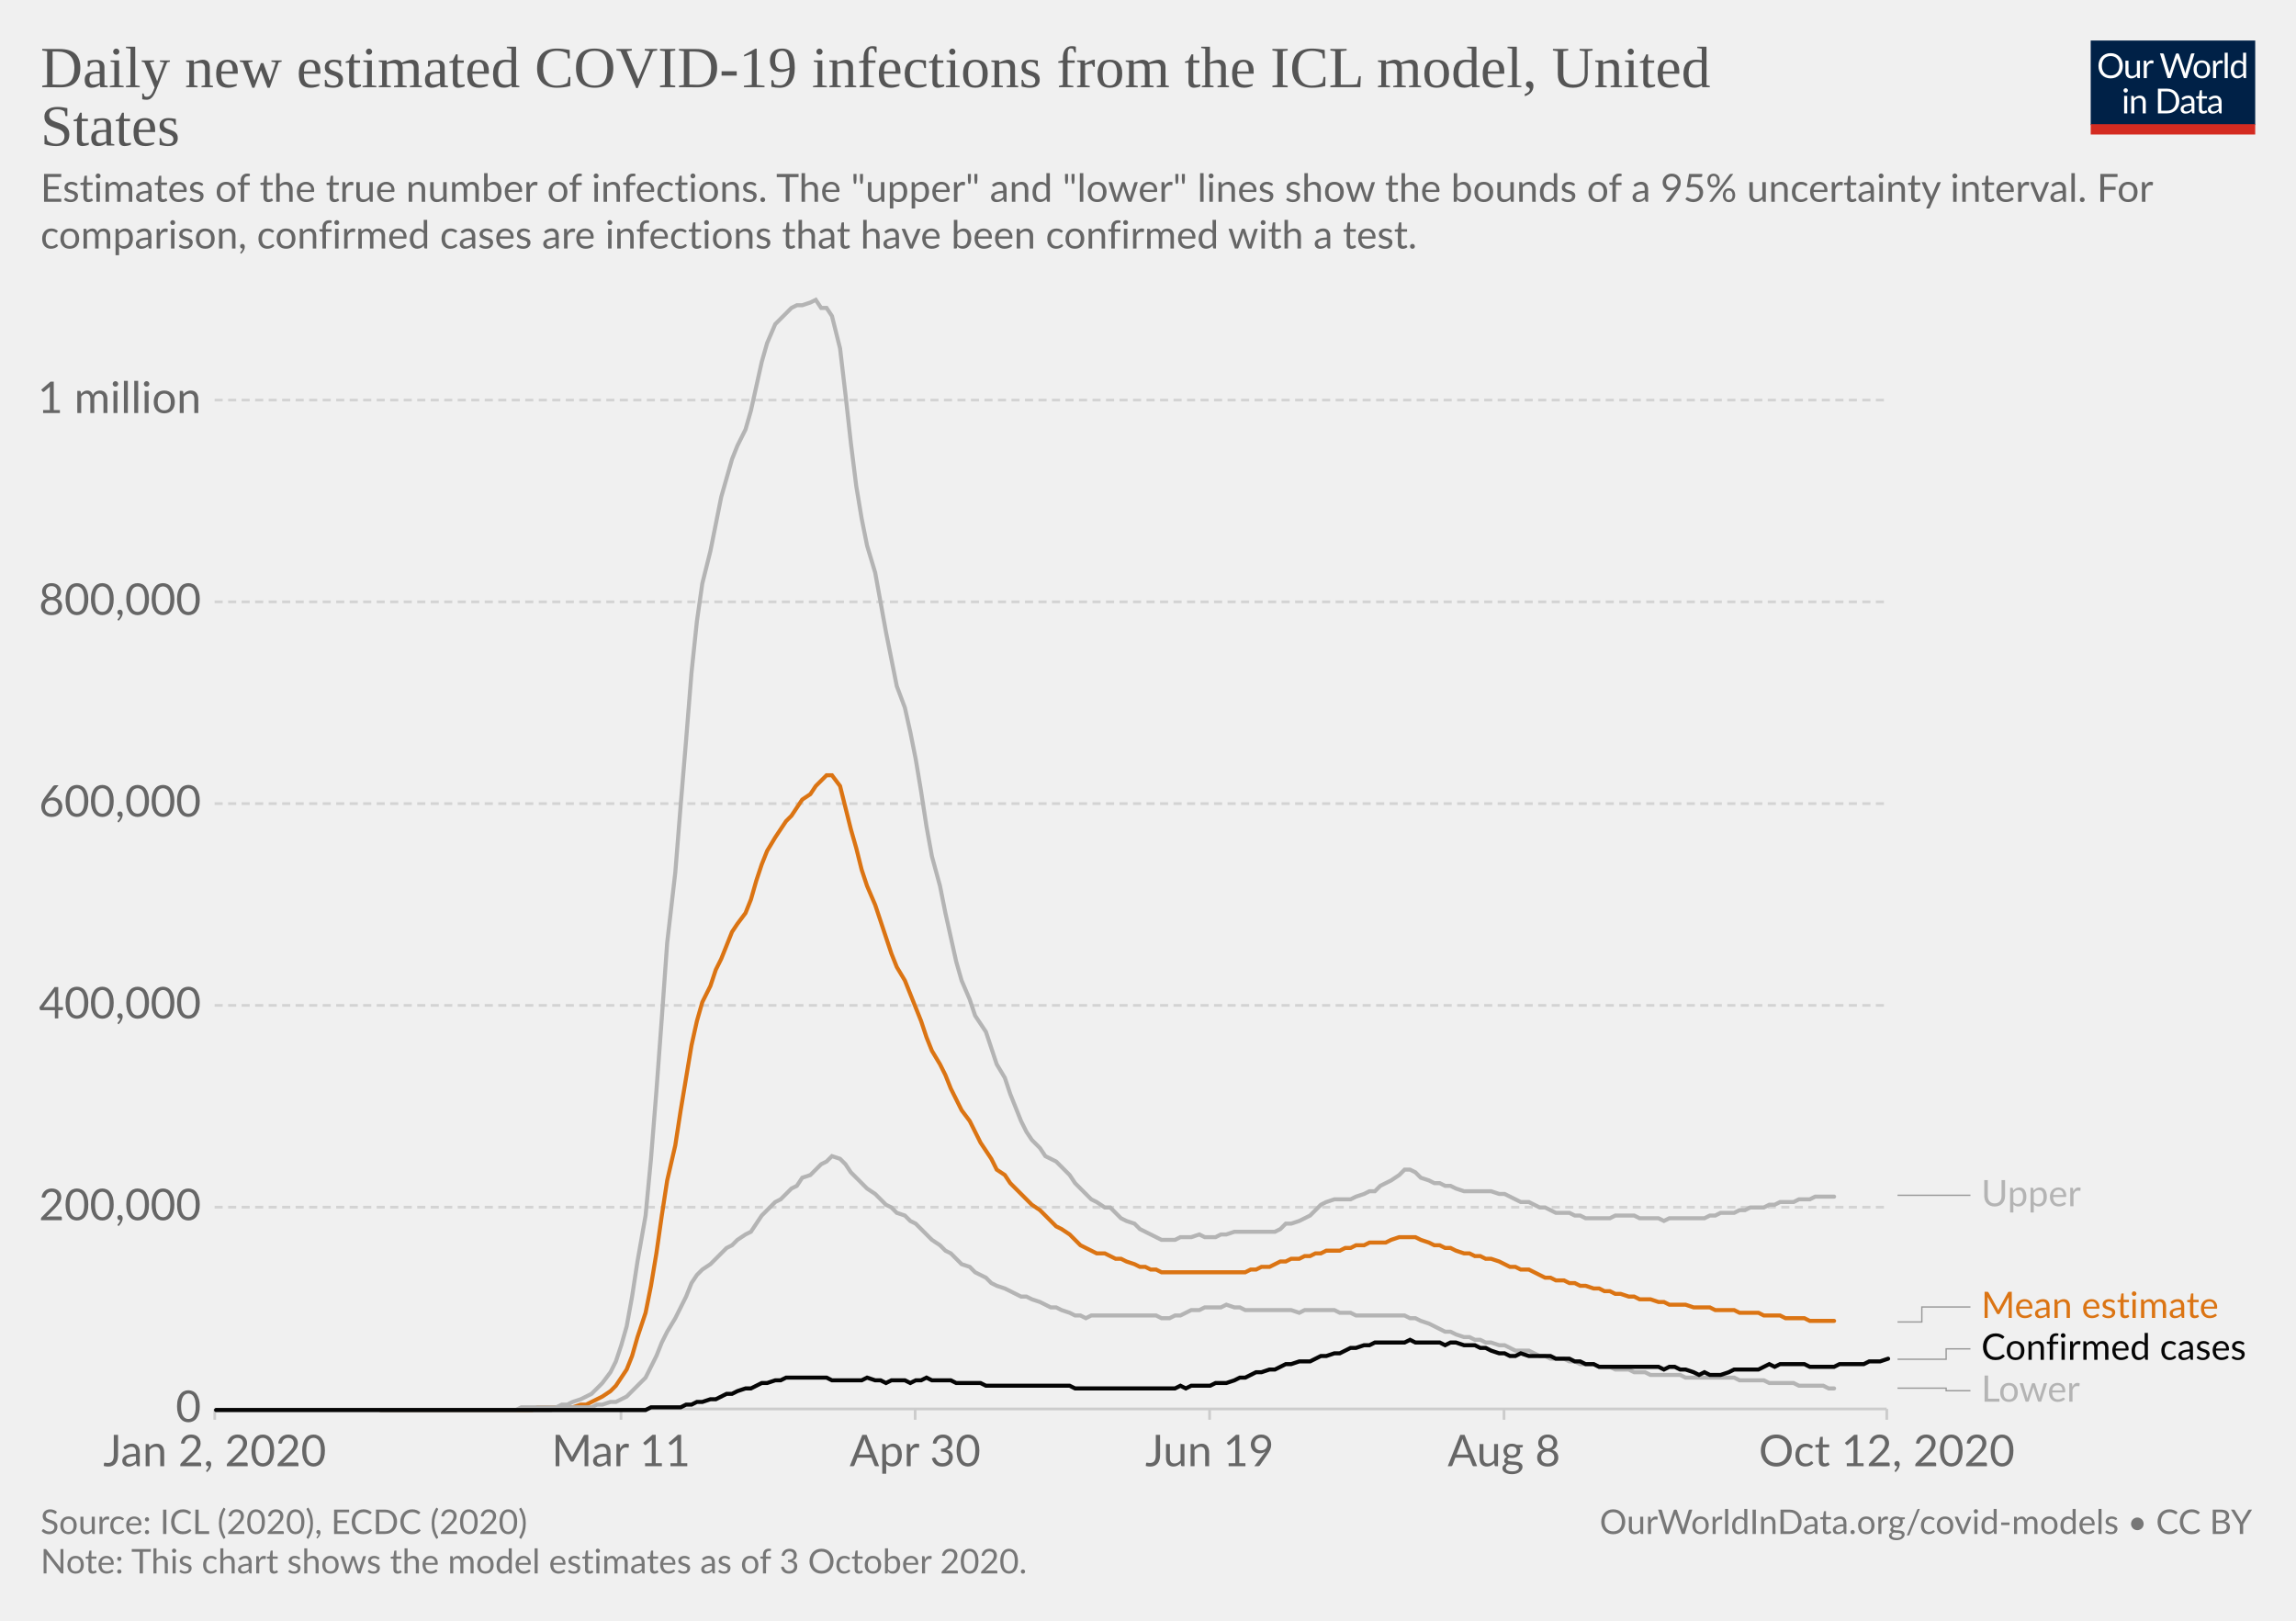
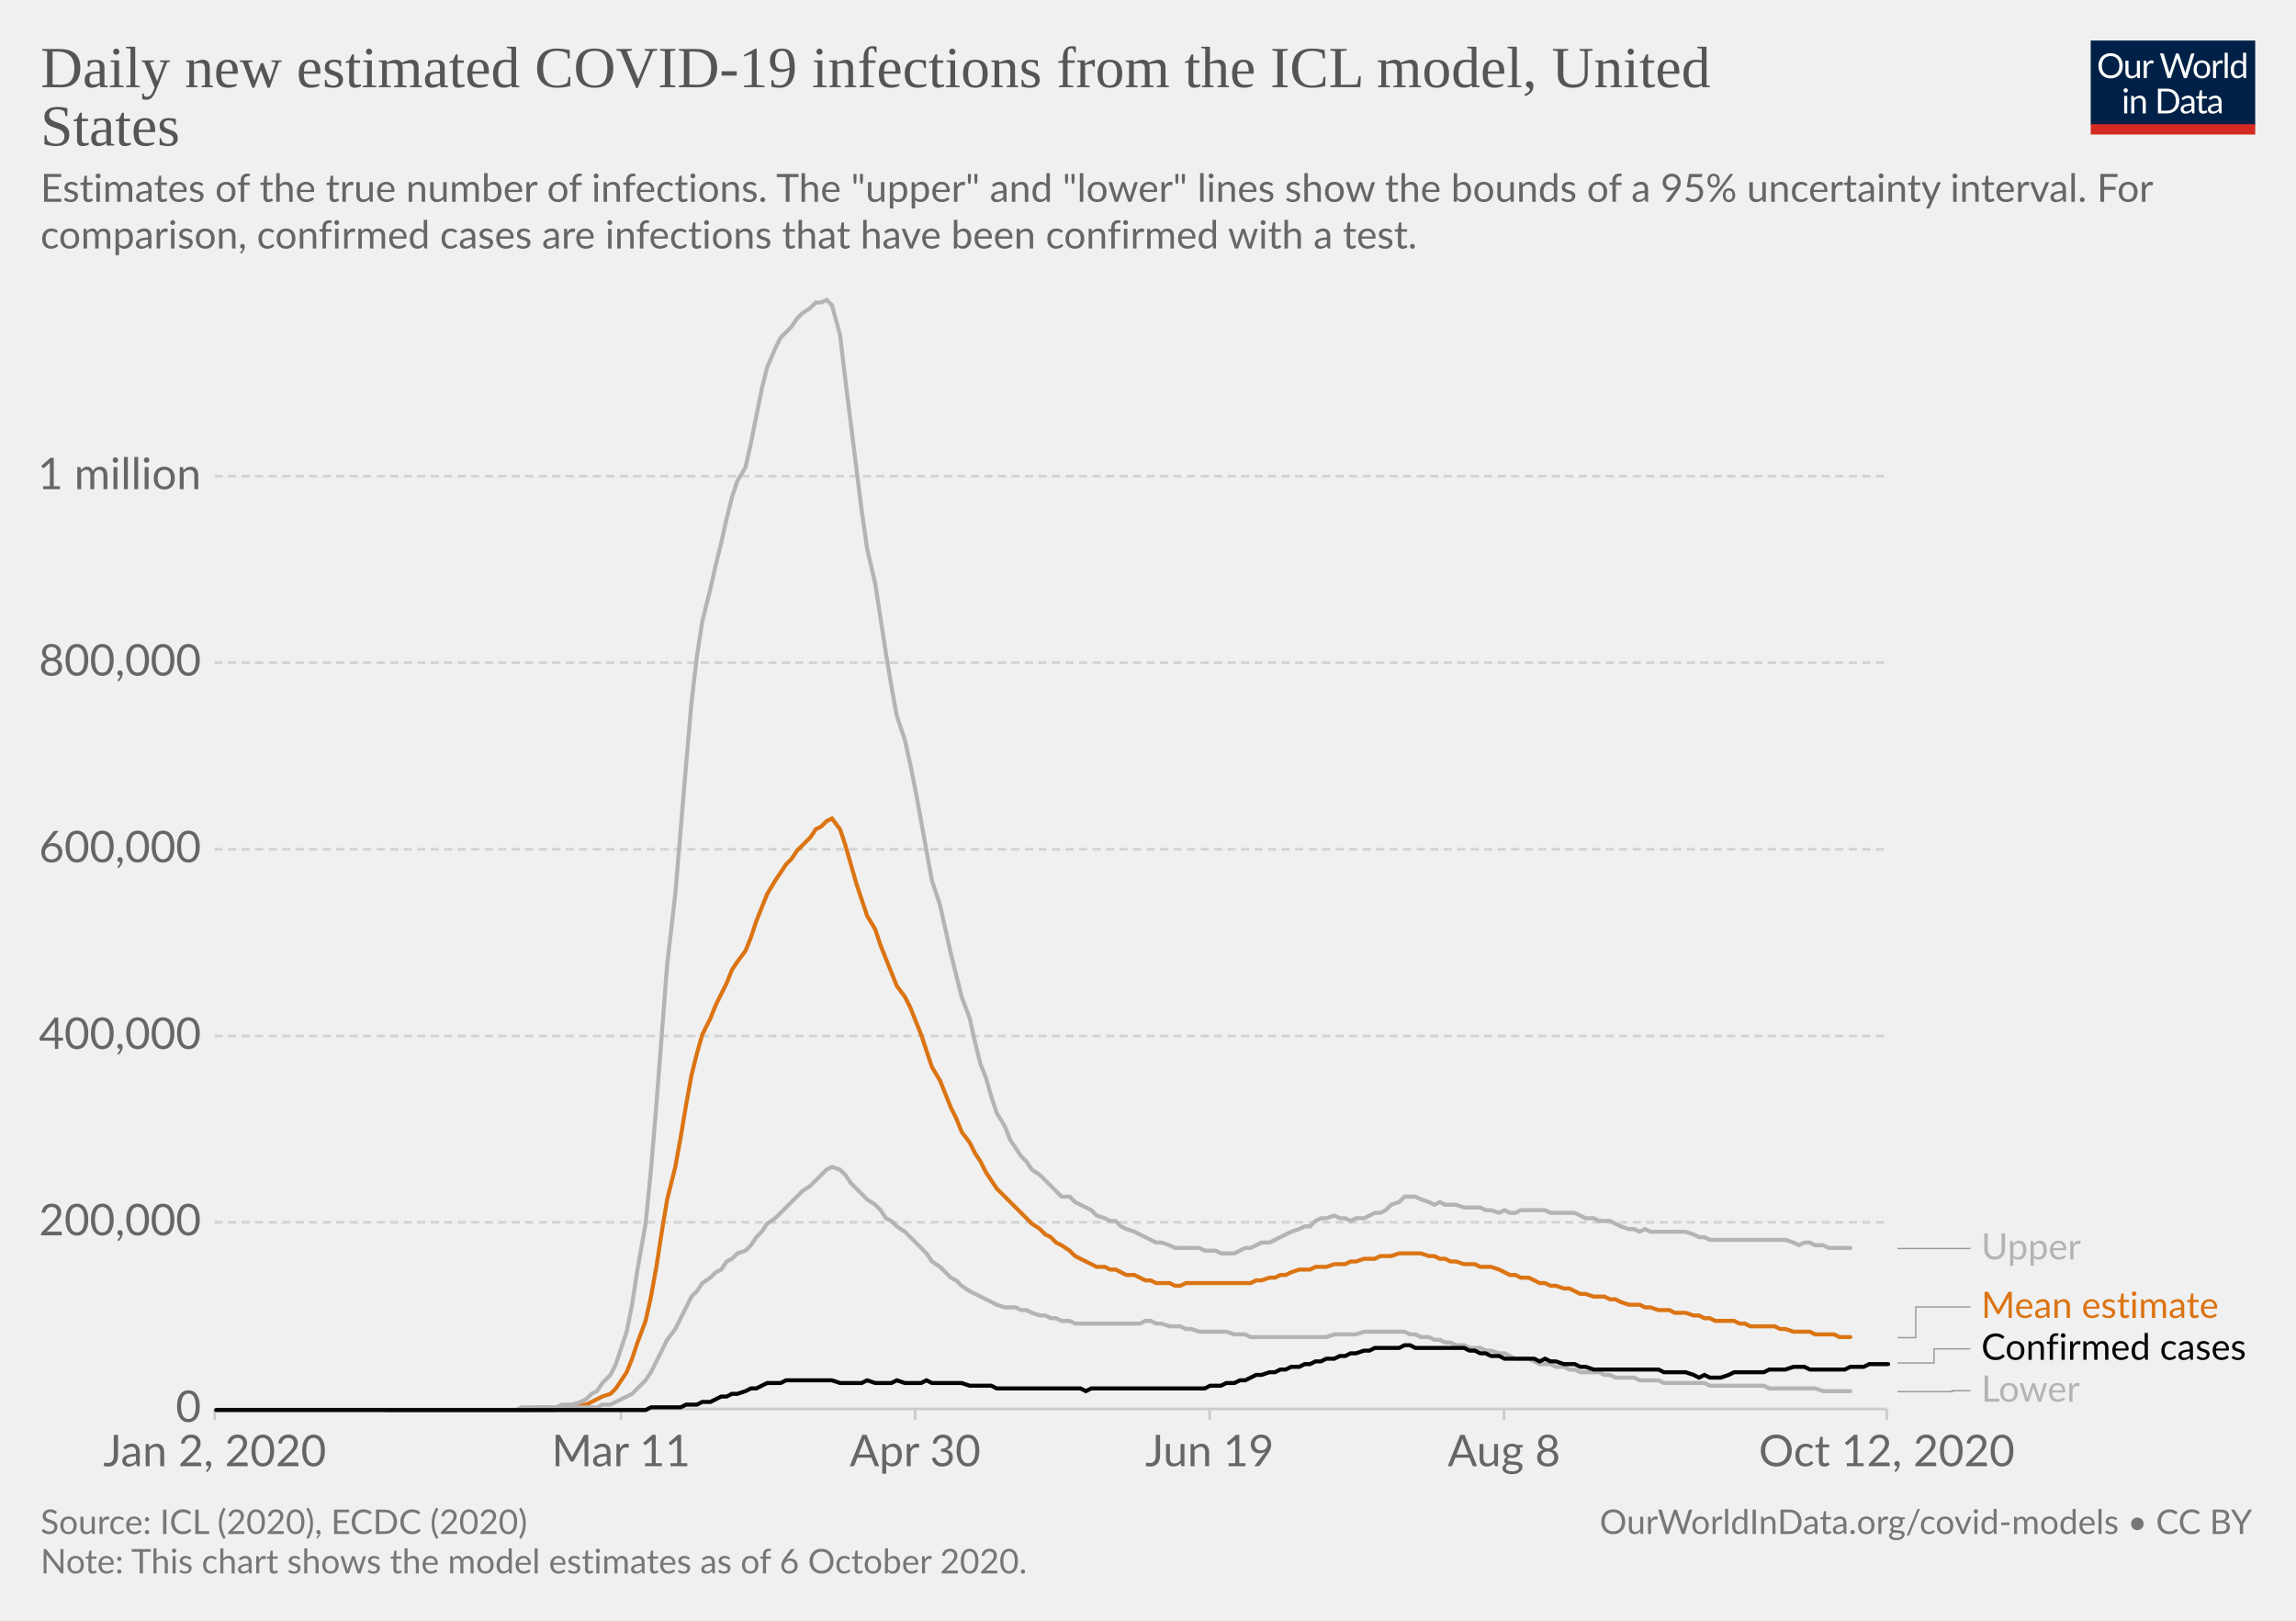
<svg xmlns="http://www.w3.org/2000/svg" version="1.1" style="background-color:#fff;-webkit-font-smoothing:antialiased" width="850" height="600" viewBox="0 0 850 600" font-family="Lato,'Helvetica Neue',Helvetica,Arial,sans-serif" font-size="18" text-rendering="optimizeLegibility">
  <g class="HeaderView">
    <g transform="matrix(.29 0 0 .29 774 15)">
      <svg width="210" height="120" viewBox="0 0 210 120" fill="none">
        <g clip-path="url(#clip0)">
          <path d="M0 0h210v107.89H0V0z" fill="#002147" />
          <path d="M40.98 32.25c0 2.36-.38 4.53-1.12 6.51a14.26 14.26 0 01-8.1 8.4c-1.9.78-4.02 1.17-6.34 1.17a16.6 16.6 0 01-6.33-1.17 14.31 14.31 0 01-8.08-8.4 18.29 18.29 0 01-1.12-6.51c0-2.36.38-4.53 1.12-6.5a14.32 14.32 0 018.07-8.44c1.92-.8 4.03-1.19 6.34-1.19 2.32 0 4.43.4 6.34 1.19 1.92.8 3.56 1.9 4.93 3.34a14.87 14.87 0 013.17 5.1 18.1 18.1 0 011.12 6.5zm-4.38 0c0-1.94-.26-3.68-.8-5.22a10.91 10.91 0 00-2.24-3.89 9.68 9.68 0 00-3.52-2.46 11.95 11.95 0 00-4.62-.86c-1.68 0-3.21.28-4.6.86a9.88 9.88 0 00-3.54 2.46 10.91 10.91 0 00-2.24 3.9c-.53 1.53-.8 3.27-.8 5.2 0 1.94.27 3.68.8 5.22a11.17 11.17 0 002.24 3.9 10.01 10.01 0 003.55 2.44c1.38.56 2.9.83 4.6.83 1.7 0 3.24-.27 4.61-.83a9.8 9.8 0 003.52-2.44 11.17 11.17 0 002.25-3.9c.53-1.54.8-3.28.8-5.21zm26.22-6.54V48H60.5c-.56 0-.9-.27-1.05-.81l-.31-2.4a12.45 12.45 0 01-3.26 2.6c-1.2.64-2.58.96-4.13.96-1.22 0-2.3-.2-3.24-.6a6.52 6.52 0 01-2.33-1.7 7.37 7.37 0 01-1.43-2.67c-.3-1.04-.46-2.2-.46-3.45V25.7h3.91v14.22c0 1.68.38 2.99 1.15 3.91.77.93 1.96 1.39 3.54 1.39 1.16 0 2.24-.27 3.23-.82a10.42 10.42 0 002.8-2.28V25.7h3.91zm8.61 4.47a9.94 9.94 0 012.6-3.56 5.64 5.64 0 013.76-1.3c.47 0 .92.05 1.34.15.44.1.83.27 1.17.49l-.3 2.92c-.09.37-.3.55-.66.55-.2 0-.5-.04-.9-.13a6.21 6.21 0 00-3.24.18c-.54.2-1.03.5-1.47.92-.42.4-.81.9-1.17 1.5-.33.58-.64 1.26-.92 2.02V48H67.7V25.71h2.25c.42 0 .72.08.88.25.16.16.27.44.33.83l.26 3.39zm61.16-13.7L122.75 48h-3.82l-7.99-24.05a21.95 21.95 0 01-.42-1.58 38.36 38.36 0 01-.44 1.58L102.05 48h-3.83L88.4 16.47h3.54c.38 0 .7.1.95.29.26.2.43.43.5.73l6.52 21.9c.1.4.2.83.28 1.28.1.46.2.94.29 1.46l.3-1.46c.12-.47.25-.9.38-1.27l7.41-21.91c.1-.25.26-.48.51-.69.27-.22.58-.33.95-.33h1.23c.38 0 .69.1.92.29.24.2.41.43.53.73l7.4 21.9a28.4 28.4 0 01.68 2.62 29.52 29.52 0 01.52-2.61l6.54-21.91c.07-.27.23-.5.48-.7.27-.21.58-.32.95-.32h3.32zm9.35 8.88c1.63 0 3.1.27 4.4.82a9.43 9.43 0 015.46 5.94c.5 1.4.74 2.98.74 4.73 0 1.76-.25 3.34-.74 4.75a9.43 9.43 0 01-5.46 5.92c-1.3.52-2.77.79-4.4.79-1.64 0-3.12-.27-4.44-.8a9.42 9.42 0 01-3.35-2.3c-.92-1-1.63-2.2-2.13-3.61-.49-1.41-.73-3-.73-4.75s.24-3.33.73-4.73c.5-1.43 1.2-2.64 2.13-3.63a9.4 9.4 0 013.35-2.31c1.32-.55 2.8-.82 4.44-.82zm0 19.89c2.2 0 3.84-.73 4.93-2.2 1.08-1.48 1.63-3.54 1.63-6.18 0-2.66-.55-4.72-1.63-6.2-1.09-1.49-2.73-2.23-4.93-2.23-1.12 0-2.09.2-2.93.57a5.7 5.7 0 00-2.06 1.65 7.5 7.5 0 00-1.24 2.67c-.26 1.04-.4 2.22-.4 3.54 0 2.64.55 4.7 1.64 6.18 1.1 1.47 2.76 2.2 4.99 2.2zm17.97-15.07a9.94 9.94 0 012.6-3.56 5.64 5.64 0 013.76-1.3c.47 0 .91.05 1.34.15.44.1.83.27 1.16.49l-.28 2.92c-.09.37-.31.55-.66.55-.2 0-.5-.04-.9-.13a6.2 6.2 0 00-3.24.18c-.54.2-1.03.5-1.47.92-.43.4-.82.9-1.17 1.5a13.1 13.1 0 00-.92 2.02V48h-3.94V25.71h2.24c.43 0 .72.08.88.25.17.16.28.44.33.83l.27 3.39zm15.04-14.59V48h-3.92V15.6h3.92zm19.55 15.43a6.22 6.22 0 00-2.38-2.05 6.7 6.7 0 00-2.86-.6c-2.07 0-3.66.75-4.77 2.23-1.12 1.48-1.68 3.6-1.68 6.33 0 1.46.13 2.7.38 3.74a7.29 7.29 0 001.1 2.56 4.35 4.35 0 001.78 1.45c.7.3 1.5.46 2.4.46 1.29 0 2.41-.3 3.36-.88a9.6 9.6 0 002.67-2.49V31.02zm3.91-15.43V48h-2.33c-.56 0-.9-.27-1.06-.81l-.35-2.71a12.13 12.13 0 01-3.25 2.77 8.28 8.28 0 01-4.23 1.06 7.31 7.31 0 01-6.14-2.9c-.73-.96-1.3-2.15-1.69-3.57a18.35 18.35 0 01.07-9.48 11.29 11.29 0 011.89-3.7 8.7 8.7 0 017.06-3.34 7.96 7.96 0 016.12 2.62V15.59h3.91zM46.61 70.71V93H42.7V70.71h3.91zm.84-7c0 .39-.08.75-.24 1.09a2.81 2.81 0 01-1.52 1.47 2.67 2.67 0 01-2.16 0 2.9 2.9 0 01-1.45-1.47 2.67 2.67 0 010-2.16c.15-.35.35-.65.6-.9.25-.27.53-.47.85-.62a2.67 2.67 0 012.16 0c.35.15.65.35.9.62.27.25.47.55.62.9.16.34.24.7.24 1.08zm7.97 10.24c.49-.54 1-1.04 1.54-1.48a9.85 9.85 0 013.66-1.84 8.96 8.96 0 015.43.35c.94.4 1.72.97 2.33 1.71a7.36 7.36 0 011.43 2.67c.32 1.04.49 2.19.49 3.45V93h-3.94V78.81c0-1.69-.4-3-1.17-3.92-.76-.93-1.93-1.4-3.5-1.4a6.6 6.6 0 00-3.25.83c-1 .56-1.92 1.31-2.77 2.27V93h-3.94V70.71h2.35c.56 0 .9.28 1.04.82l.3 2.42zm57.7 3.3c0 2.36-.37 4.5-1.11 6.44a14.3 14.3 0 01-3.17 4.98 14.1 14.1 0 01-4.93 3.2c-1.9.76-4.02 1.13-6.33 1.13H85.8V61.47h11.77c2.31 0 4.42.39 6.33 1.15a13.8 13.8 0 018.1 8.18 17.75 17.75 0 011.12 6.45zm-4.37 0c0-1.94-.26-3.67-.8-5.2a10.94 10.94 0 00-2.23-3.87 9.57 9.57 0 00-3.53-2.42 12.23 12.23 0 00-4.61-.83h-7.5v24.62h7.5c1.7 0 3.24-.28 4.61-.84a9.7 9.7 0 003.53-2.4 10.94 10.94 0 002.24-3.87c.53-1.53.8-3.26.8-5.2zm19.8 5.72c-1.8.06-3.34.2-4.62.44-1.26.22-2.3.51-3.1.88-.8.36-1.37.8-1.74 1.3-.35.5-.53 1.05-.53 1.67 0 .58.1 1.1.3 1.52a3 3 0 00.76 1.05c.34.27.73.46 1.17.6.45.11.94.17 1.45.17a7.28 7.28 0 003.5-.81 11.95 11.95 0 002.82-2.2v-4.62zm-12.65-9.11a12.73 12.73 0 013.98-2.66c1.43-.59 3-.88 4.73-.88 1.25 0 2.36.2 3.33.61a6.81 6.81 0 013.94 4.38c.33 1.04.5 2.19.5 3.43V93h-1.74a1.8 1.8 0 01-.88-.18c-.2-.13-.36-.38-.48-.74l-.44-2.12c-.59.55-1.16 1.03-1.72 1.46a9.48 9.48 0 01-3.74 1.7c-.69.15-1.46.23-2.3.23-.87 0-1.69-.12-2.45-.35a5.34 5.34 0 01-3.34-2.93 6.64 6.64 0 01-.49-2.64c0-.88.25-1.72.73-2.53a6.33 6.33 0 012.35-2.17c1.09-.63 2.5-1.15 4.25-1.54 1.75-.41 3.89-.65 6.42-.7v-1.75c0-1.73-.37-3.03-1.12-3.91-.75-.9-1.84-1.34-3.28-1.34-.97 0-1.78.12-2.44.37-.64.23-1.2.5-1.7.81l-1.23.82c-.33.23-.67.35-1 .35-.27 0-.5-.07-.69-.2a2.1 2.1 0 01-.48-.53l-.7-1.25zm27.67 19.5c-1.76 0-3.12-.5-4.07-1.48-.94-.98-1.41-2.4-1.41-4.25V74h-2.68a.9.9 0 01-.6-.2c-.16-.14-.24-.36-.24-.66v-1.56l3.65-.46.9-6.89a.9.9 0 01.29-.52.88.88 0 01.62-.22H142v7.67h6.44V74H142v13.38c0 .94.22 1.63.68 2.09.45.45 1.04.68 1.76.68a3.21 3.21 0 001.85-.53l.55-.35c.16-.12.3-.18.41-.18.2 0 .4.13.55.38l1.15 1.87a7.45 7.45 0 01-2.44 1.5c-.96.35-1.94.52-2.95.52zm19.68-10.4c-1.8.07-3.34.21-4.62.45-1.26.22-2.3.51-3.1.88-.8.36-1.37.8-1.74 1.3-.35.5-.53 1.05-.53 1.67 0 .58.1 1.1.3 1.52.18.42.44.77.76 1.05.34.27.73.46 1.17.6.45.11.94.17 1.45.17a7.3 7.3 0 003.5-.81 12.04 12.04 0 002.82-2.2v-4.62zm-12.65-9.1a12.72 12.72 0 013.99-2.66c1.42-.59 3-.88 4.72-.88 1.25 0 2.36.2 3.33.61a6.81 6.81 0 013.94 4.38c.33 1.04.5 2.19.5 3.43V93h-1.74a1.8 1.8 0 01-.88-.18c-.2-.13-.36-.38-.48-.74l-.44-2.12c-.59.55-1.16 1.03-1.72 1.46a9.48 9.48 0 01-3.74 1.7c-.69.15-1.46.23-2.3.23-.87 0-1.69-.12-2.45-.35a5.33 5.33 0 01-3.34-2.93 6.62 6.62 0 01-.49-2.64c0-.88.25-1.72.73-2.53a6.33 6.33 0 012.35-2.17c1.09-.63 2.5-1.15 4.25-1.54a31.2 31.2 0 016.42-.7v-1.75c0-1.73-.37-3.03-1.12-3.91-.75-.9-1.84-1.34-3.28-1.34-.97 0-1.78.12-2.44.37-.64.23-1.2.5-1.7.81-.46.3-.87.57-1.22.82-.34.23-.68.35-1.02.35-.26 0-.49-.07-.68-.2a1.88 1.88 0 01-.48-.53l-.7-1.25z" fill="#fff" />
          <path fill="#D42B21" d="M0 106.79h210V120H0z" />
        </g>
        <defs>
          <clipPath id="clip0">
            <path fill="#fff" d="M0 0h210v120H0z" />
          </clipPath>
        </defs>
      </svg>
    </g>
    <a href="https://ourworldindata.org/grapher/daily-new-estimated-covid-19-infections-icl-model?tab=chart&amp;stackMode=absolute&amp;region=World" target="_blank" rel="noopener" font-family="&quot;Playfair Display&quot;,Georgia,&quot;Times New Roman&quot;,serif">
      <text font-size="21.6" x="15" y="32.3" fill="#555">
        <tspan x="15" y="32.28">Daily new estimated COVID-19 infections from the ICL model, United</tspan>
        <tspan x="15" y="53.88">States</tspan>
      </text>
    </a>
    <text font-size="14.4" x="15" y="74.7" fill="#666">
      <tspan x="15" y="74.72">Estimates of the true number of infections. The "upper" and "lower" lines show the bounds of a 95% uncertainty interval. For</tspan>
      <tspan x="15" y="92">comparison, confirmed cases are infections that have been confirmed with a test.</tspan>
    </text>
  </g>
  <g class="LineChart">
    <defs>
      <clipPath id="a">
        <path d="M69.45 0h830v863.2h-830z" />
      </clipPath>
    </defs>
    <g class="DualAxisView">
      <g class="HorizontalAxis">
        <path stroke="#ccc" d="M79.5 521.6v4M229.9 521.6v4M338.8 521.6v4M447.8 521.6v4M556.8 521.6v4M698.5 521.6v4" />
        <text x="79.5" y="542.8" fill="#666" text-anchor="middle" font-size="16.2">Jan 2, 2020</text>
        <text x="229.9" y="542.8" fill="#666" text-anchor="middle" font-size="16.2">Mar 11</text>
        <text x="338.8" y="542.8" fill="#666" text-anchor="middle" font-size="16.2">Apr 30</text>
        <text x="447.8" y="542.8" fill="#666" text-anchor="middle" font-size="16.2">Jun 19</text>
        <text x="556.8" y="542.8" fill="#666" text-anchor="middle" font-size="16.2">Aug 8</text>
        <text x="698.5" y="542.8" fill="#666" text-anchor="middle" font-size="16.2">Oct 12, 2020</text>
      </g>
      <g class="VerticalAxis" fill="#666" dominant-baseline="middle" text-anchor="end" font-size="16.2">
        <text x="74.45" y="521.6">0</text>
-         <text x="74.45" y="446.9">200,000</text>
-         <text x="74.45" y="372.2">400,000</text>
-         <text x="74.45" y="297.5">600,000</text>
-         <text x="74.45" y="222.8">800,000</text>
-         <text x="74.45" y="148.1">1 million</text>
+         <text x="74.45" y="452.5">200,000</text>
+         <text x="74.45" y="383.5">400,000</text>
+         <text x="74.45" y="314.4">600,000</text>
+         <text x="74.45" y="245.3">800,000</text>
+         <text x="74.45" y="176.3">1 million</text>
      </g>
      <g class="AxisGridLines horizontalLines">
        <path stroke="#ccc" d="M79.45 521.6h619.03" />
-         <path stroke="#d3d3d3" stroke-dasharray="3,2" d="M79.45 446.9h619.03M79.45 372.2h619.03M79.45 297.5h619.03M79.45 222.8h619.03M79.45 148.1h619.03" />
+         <path stroke="#d3d3d3" stroke-dasharray="3,2" d="M79.45 452.5h619.03M79.45 383.5h619.03M79.45 314.4h619.03M79.45 245.3h619.03M79.45 176.3h619.03" />
      </g>
    </g>
    <g clip-path="url(#a)">
      <g class="LineLabels" cursor="default">
        <g class="legendMark">
          <g class="indicator">
-             <path d="M702.48 442.5h13.5v0h13.5" stroke="#999" stroke-width=".5" fill="none" />
+             <path d="M702.48 462.2h13.5v0h13.5" stroke="#999" stroke-width=".5" fill="none" />
          </g>
-           <text font-size="13.5" x="733.5" y="446.6" fill="#b4b4b4">
-             <tspan x="733.48" y="446.55">Upper</tspan>
+           <text font-size="13.5" x="733.5" y="466.3" fill="#b4b4b4">
+             <tspan x="733.48" y="466.25">Upper</tspan>
          </text>
        </g>
        <g class="legendMark">
          <g class="indicator">
-             <path d="M702.48 489.4h9v-5.55h18" stroke="#999" stroke-width=".5" fill="none" />
+             <path d="M702.48 495.2h6.75v-11.35h20.25" stroke="#999" stroke-width=".5" fill="none" />
          </g>
          <text font-size="13.5" x="733.5" y="487.9" fill="#db7413">
            <tspan x="733.48" y="487.9">Mean estimate</tspan>
          </text>
        </g>
        <g class="legendMark">
          <g class="indicator">
-             <path d="M702.48 503.2h18v-3.85h9" stroke="#999" stroke-width=".5" fill="none" />
+             <path d="M702.48 504.6h13.5v-5.25h13.5" stroke="#999" stroke-width=".5" fill="none" />
          </g>
          <text font-size="13.5" x="733.5" y="503.4" fill="#050505">
            <tspan x="733.48" y="503.4">Confirmed cases</tspan>
          </text>
        </g>
        <g class="legendMark">
          <g class="indicator">
-             <path d="M702.48 513.9h18v.95h9" stroke="#999" stroke-width=".5" fill="none" />
+             <path d="M702.48 515.2h20.25v-.35h6.75" stroke="#999" stroke-width=".5" fill="none" />
          </g>
          <text font-size="13.5" x="733.5" y="518.9" fill="#b4b4b4">
            <tspan x="733.48" y="518.9">Lower</tspan>
          </text>
        </g>
      </g>
      <g class="Lines">
        <g class="key-United-States_0">
-           <path stroke="#db7413" stroke-linecap="round" d="M141 522h56l2-1h13l3-1h2l2-1 2-1 2-1 3-2 2-2 2-3 2-3 2-5 2-7 3-9 2-10 2-12 2-14 2-13 3-13 2-13 2-12 2-12 2-9 2-7 3-6 2-6 2-4 2-5 2-5 2-3 3-4 2-5 2-7 2-6 2-5 3-5 2-3 2-3 2-2 2-3 2-3 3-2 2-3 2-2 2-2h2l3 4 2 8 2 8 2 7 2 8 2 6 3 7 2 6 2 6 2 6 2 5 3 5 2 5 2 5 2 5 2 6 2 5 3 5 2 4 2 5 2 4 2 4 3 4 2 4 2 4 2 3 2 3 2 4 3 2 2 3 2 2 2 2 2 2 2 2 3 2 2 2 2 2 2 2 2 1 3 2 2 2 2 2 2 1 2 1 2 1h3l2 1 2 1h2l2 1 3 1 2 1h2l2 1h2l2 1h31l2-1h2l2-1h3l2-1 2-1h2l2-1h3l2-1h2l2-1h2l2-1h5l2-1h2l2-1h3l2-1h6l2-1 3-1h6l2 1 3 1 2 1h2l2 1h2l2 1 3 1h2l2 1h2l2 1h2l3 1 2 1 2 1h2l2 1h3l2 1 2 1 2 1h2l2 1h3l2 1h2l2 1h2l3 1h2l2 1h2l2 1h2l3 1h2l2 1h4l3 1h2l2 1h6l3 1h6l2 1h7l2 1h7l2 1h6l2 1h7l2 1h9" fill="none" stroke-width="1.5" />
+           <path stroke="#db7413" stroke-linecap="round" d="M143 522h54l2-1h13l3-1h2l2-1 2-1 2-1 3-1 2-2 2-3 2-3 2-5 2-6 3-8 2-9 2-11 2-13 2-12 3-12 2-11 2-12 2-11 2-8 2-7 3-6 2-5 2-4 2-4 2-5 2-3 3-4 2-5 2-6 2-5 2-5 3-5 2-3 2-3 2-2 2-3 2-2 3-3 2-3 2-1 2-2 2-1 3 4 2 6 2 7 2 7 2 6 2 6 3 5 2 6 2 5 2 5 2 5 3 4 2 4 2 5 2 5 2 6 2 6 3 5 2 5 2 5 2 4 2 5 3 4 2 4 2 3 2 4 2 3 2 3 3 3 2 2 2 2 2 2 2 2 2 2 3 2 2 2 2 1 2 2 2 1 3 2 2 2 2 1 2 1 2 1 2 1h3l2 1h2l2 1 2 1h3l2 1 2 1h2l2 1h5l2 1h2l2-1h24l2-1h2l3-1h2l2-1h2l2-1 3-1h4l2-1h4l3-1h4l2-1h2l3-1h4l2-1h4l3-1h8l3 1h2l2 1h2l2 1h2l3 1h4l2 1h4l3 1 2 1 2 1h2l2 1h3l2 1 2 1h2l2 1h2l3 1h2l2 1 2 1h2l3 1h4l2 1h2l2 1 3 1h4l2 1h2l3 1h4l2 1h4l3 1h2l2 1h2l2 1h7l2 1h2l2 1h9l2 1h2l3 1h6l2 1h7l2 1h4" fill="none" stroke-width="1.5" />
        </g>
        <g class="key-United-States_1">
-           <path stroke="#b4b4b4" stroke-linecap="round" d="M141 522h63l2-1h13l2-1h2l3-1h2l2-1 2-1 2-2 2-2 3-3 2-4 2-4 2-5 2-4 3-5 2-4 2-4 2-5 2-3 2-2 3-2 2-2 2-2 2-2 2-1 2-2 3-2 2-1 2-3 2-3 2-2 3-3 2-1 2-2 2-2 2-1 2-3 3-1 2-2 2-2 2-1 2-2 3 1 2 2 2 3 2 2 2 2 2 2 3 2 2 2 2 2 2 1 2 2 3 1 2 2 2 1 2 2 2 2 2 2 3 2 2 2 2 1 2 2 2 2 3 1 2 2 2 1 2 1 2 2 2 1 3 1 2 1 2 1 2 1h2l2 1 3 1 2 1 2 1h2l2 1 3 1 2 1h2l2 1 2-1h24l2 1h3l2-1h2l2-1 2-1h3l2-1h6l2-1 3 1h2l2 1h17l3 1 2-1h11l2 1h4l2 1h18l2 1h2l2 1 3 1 2 1 2 1 2 1h2l2 1 3 1h2l2 1h2l2 1h2l3 1h2l2 1 2 1h5l2 1 2 1h2l2 1h5l2 1h2l2 1h5l2 1h4l2 1h5l2 1h4l2 1h11l2 1h18l2 1h9l2 1h9l2 1h9l2 1h2" fill="none" stroke-width="1.5" />
+           <path stroke="#b4b4b4" stroke-linecap="round" d="M143 522h63l2-1h13l2-1h3l2-1 2-1 2-1 2-1 2-2 3-3 2-3 2-4 2-4 2-4 3-4 2-4 2-4 2-4 2-2 2-3 3-2 2-2 2-1 2-3 2-1 2-2 3-1 2-2 2-3 2-2 2-3 3-2 2-2 2-2 2-2 2-2 2-2 3-2 2-2 2-2 2-2 2-1 3 1 2 2 2 3 2 2 2 2 2 2 3 2 2 2 2 3 2 1 2 2 3 2 2 2 2 2 2 2 2 2 2 3 3 2 2 2 2 2 2 1 2 2 3 2 2 1 2 1 2 1 2 1 2 1 3 1h4l2 1h2l2 1 3 1h2l2 1h2l2 1h3l2 1h24l2-1h2l2 1h2l3 1h4l2 1h2l3 1h10l3 1h4l2 1h28l3-1h8l3-1h15l2 1h2l2 1h3l2 1h2l2 1h2l2 1h3l2 1h4l2 1h2l3 1h2l2 1 2 1h5l2 1 2 1h4l2 1h3l2 1h2l2 1h7l2 1h2l2 1h7l2 1h7l2 1h15l2 1h20l2 1h17l3 1h10" fill="none" stroke-width="1.5" />
        </g>
        <g class="key-United-States_2">
-           <path stroke="#b4b4b4" stroke-linecap="round" d="M141 522h50l2-1h13l2-1h2l2-1 3-1 2-1 2-1 2-2 2-2 3-4 2-4 2-6 2-7 2-11 2-13 3-17 2-21 2-25 2-27 2-28 3-26 2-25 2-24 2-25 2-19 2-14 3-12 2-10 2-10 2-7 2-7 2-5 3-6 2-7 2-9 2-9 2-7 3-7 2-2 2-2 2-2 2-1h2l3-1 2-1 2 3h2l2 3 3 12 2 17 2 18 2 16 2 12 2 10 3 10 2 11 2 11 2 10 2 10 3 8 2 9 2 10 2 12 2 13 2 11 3 11 2 10 2 9 2 9 2 7 3 7 2 6 2 3 2 3 2 6 2 6 3 5 2 6 2 5 2 5 2 4 2 3 3 3 2 3 2 1 2 1 2 2 3 3 2 3 2 2 2 2 2 2 2 1 3 2h2l2 2 2 2 2 1 3 1 2 2 2 1 2 1 2 1 2 1h5l2-1h4l3-1 2 1h4l2-1h2l3-1h15l2-1 2-2h2l3-1 2-1 2-1 2-2 2-2 2-1 3-1h6l2-1 3-1 2-1h2l2-2 2-1 2-1 3-2 2-2h2l2 1 2 2 3 1 2 1h2l2 1h2l2 1 3 1h10l3 1h2l2 1 2 1 2 1h3l2 1 2 1h2l2 1 2 1h5l2 1h2l2 1h9l2-1h7l2 1h7l2 1 2-1h13l2-1h2l2-1h5l2-1h2l2-1h5l2-1h2l2-1h5l2-1h4l2-1h7" fill="none" stroke-width="1.5" />
+           <path stroke="#b4b4b4" stroke-linecap="round" d="M143 522h48l2-1h13l2-1h4l3-1 2-1 2-2 2-1 2-3 3-3 2-4 2-6 2-6 2-10 2-13 3-17 2-20 2-24 2-26 2-26 3-26 2-24 2-24 2-23 2-17 2-13 3-12 2-9 2-8 2-9 2-8 2-6 3-5 2-9 2-10 2-10 2-8 3-7 2-4 2-2 2-2 2-3 2-2 3-2 2-2h2l2-1 2 2 3 11 2 17 2 16 2 16 2 16 2 14 3 13 2 13 2 13 2 12 2 11 3 9 2 9 2 10 2 11 2 11 2 11 3 9 2 9 2 9 2 8 2 8 3 8 2 9 2 8 2 5 2 7 2 6 3 5 2 5 2 3 2 3 2 2 2 3 3 2 2 2 2 2 2 2 2 2h3l2 2 2 1 2 1 2 1 2 2 3 1 2 1h2l2 2 2 1 3 1 2 1 2 1 2 1 2 1h2l3 1 2 1h9l2 1h4l2 1h5l2-1 2-1h2l2-1 2-1h3l2-1 2-1 2-1 2-1 3-1 2-1h2l2-2 2-1h2l3-1 2 1h2l2 1 2-1h3l2-1 2-1h2l2-1 2-2 3-1 2-2h4l2 1 3 1 2 1 2-1 2 1h4l3 1h6l2 1h2l3 1 2-1 2 1h2l2-1h9l2 1h9l2 1 2 1h3l2 1h4l2 1 2 1 3 1h2l2 1 2-1 2 1h13l3 1 2 1h2l2 1h28l3 1 2 1 2-1h2l2 1h3l2 1h8" fill="none" stroke-width="1.5" />
        </g>
        <g class="key-United-States_3">
-           <path stroke="#050505" stroke-linecap="round" d="M80 522h159l2-1h11l2-1h2l2-1h2l3-1h2l2-1 2-1h2l2-1 3-1h2l2-1 2-1h2l3-1h2l2-1h15l2 1h11l2-1 3 1h2l2 1 2-1h5l2 1 2-1h2l2-1 2 1h7l2 1h9l2 1h31l2 1h37l2-1 2 1 2-1h7l2-1h4l3-1 2-1h2l2-1 2-1h2l3-1h2l2-1 2-1h2l3-1h4l2-1 2-1h2l3-1h2l2-1 2-1h2l3-1h2l2-1h11l2-1 2 1h9l2 1 2-1h2l3 1h4l2 1h2l2 1 3 1h2l2 1h2l2-1 3 1h8l2 1h5l2 1h2l2 1h3l2 1h22l2 1 2-1h2l2 1h2l3 1 2 1 2-1 2 1h4l3-1 2-1h9l2-1 2-1 2 1 2-1h9l2 1h9l2-1h9l2-1h4l3-1" fill="none" stroke-width="1.5" />
+           <path stroke="#050505" stroke-linecap="round" d="M80 522h159l2-1h11l2-1h4l2-1h3l2-1 2-1h2l2-1h2l3-1 2-1h2l2-1 2-1h5l2-1h17l3 1h8l2-1 3 1h6l2-1 3 1h6l2-1 2 1h11l3 1h8l2 1h31l2 1 2-1h42l2-1h4l2-1h3l2-1h2l2-1 2-1h2l3-1h2l2-1h2l2-1h3l2-1h2l2-1h2l2-1h3l2-1h2l2-1h2l3-1h2l2-1h9l2-1h2l2 1h18l2 1h2l2 1h2l2 1h3l2 1h11l2 1 2-1 2 1h2l3 1h4l2 1h2l3 1h24l2 1h8l3 1 2 1 2-1 2 1h4l3-1 2-1h11l2-1h6l3-1h4l2 1h13l2-1h5l2-1h7" fill="none" stroke-width="1.5" />
        </g>
      </g>
    </g>
  </g>
  <g class="SourcesFooter" fill="#777">
    <g class="clickable" fill="#777">
      <text font-size="12.6" x="15" y="567.9">
        <tspan x="15" y="567.88">Source: ICL (2020), ECDC (2020)</tspan>
      </text>
    </g>
    <text font-size="12.6" x="15" y="582.5">
-       <tspan x="15" y="582.48">Note: This chart shows the model estimates as of 3 October 2020.</tspan>
+       <tspan x="15" y="582.48">Note: This chart shows the model estimates as of 6 October 2020.</tspan>
    </text>
    <text font-size="12.6" x="592.2" y="567.9">
      <tspan x="592.2" y="567.88">
        <a target="_blank" href="https://ourworldindata.org/covid-models" fill="#777">OurWorldInData.org/covid-models</a> • <a class="cclogo" href="http://creativecommons.org/licenses/by/4.0/deed.en_US" target="_blank" fill="#777">CC BY</a>
      </tspan>
    </text>
  </g>
</svg>
